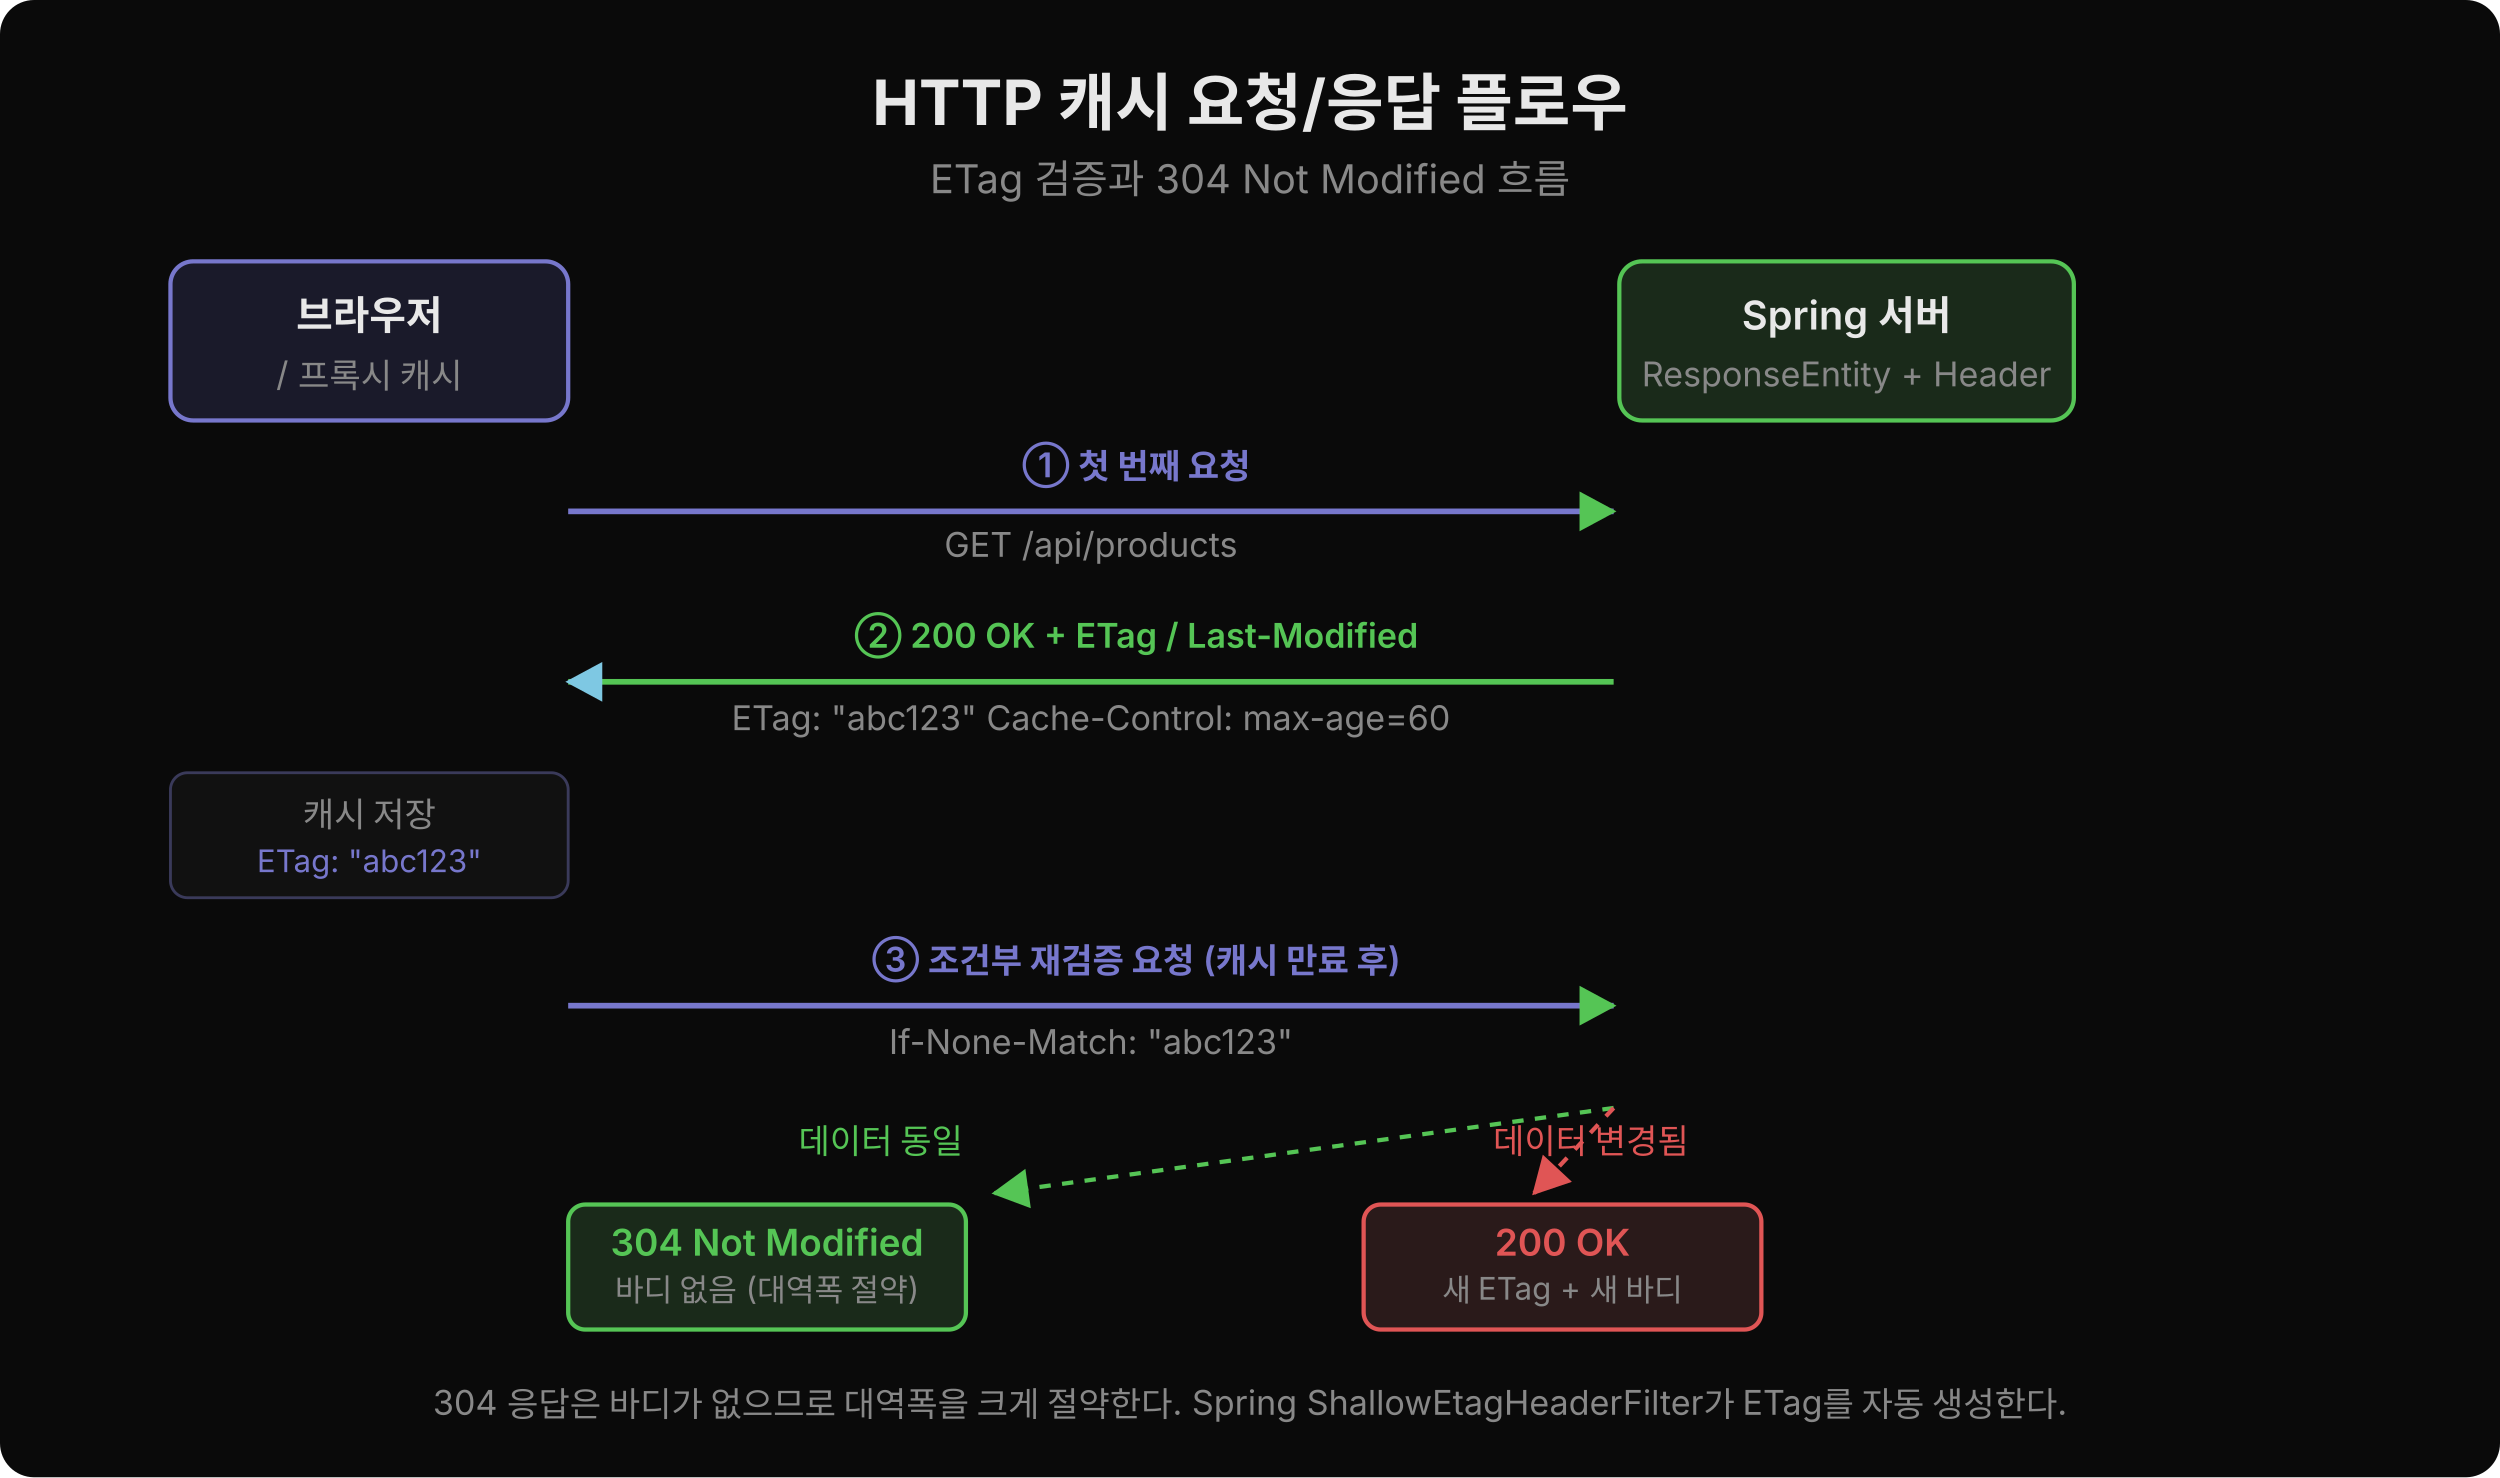
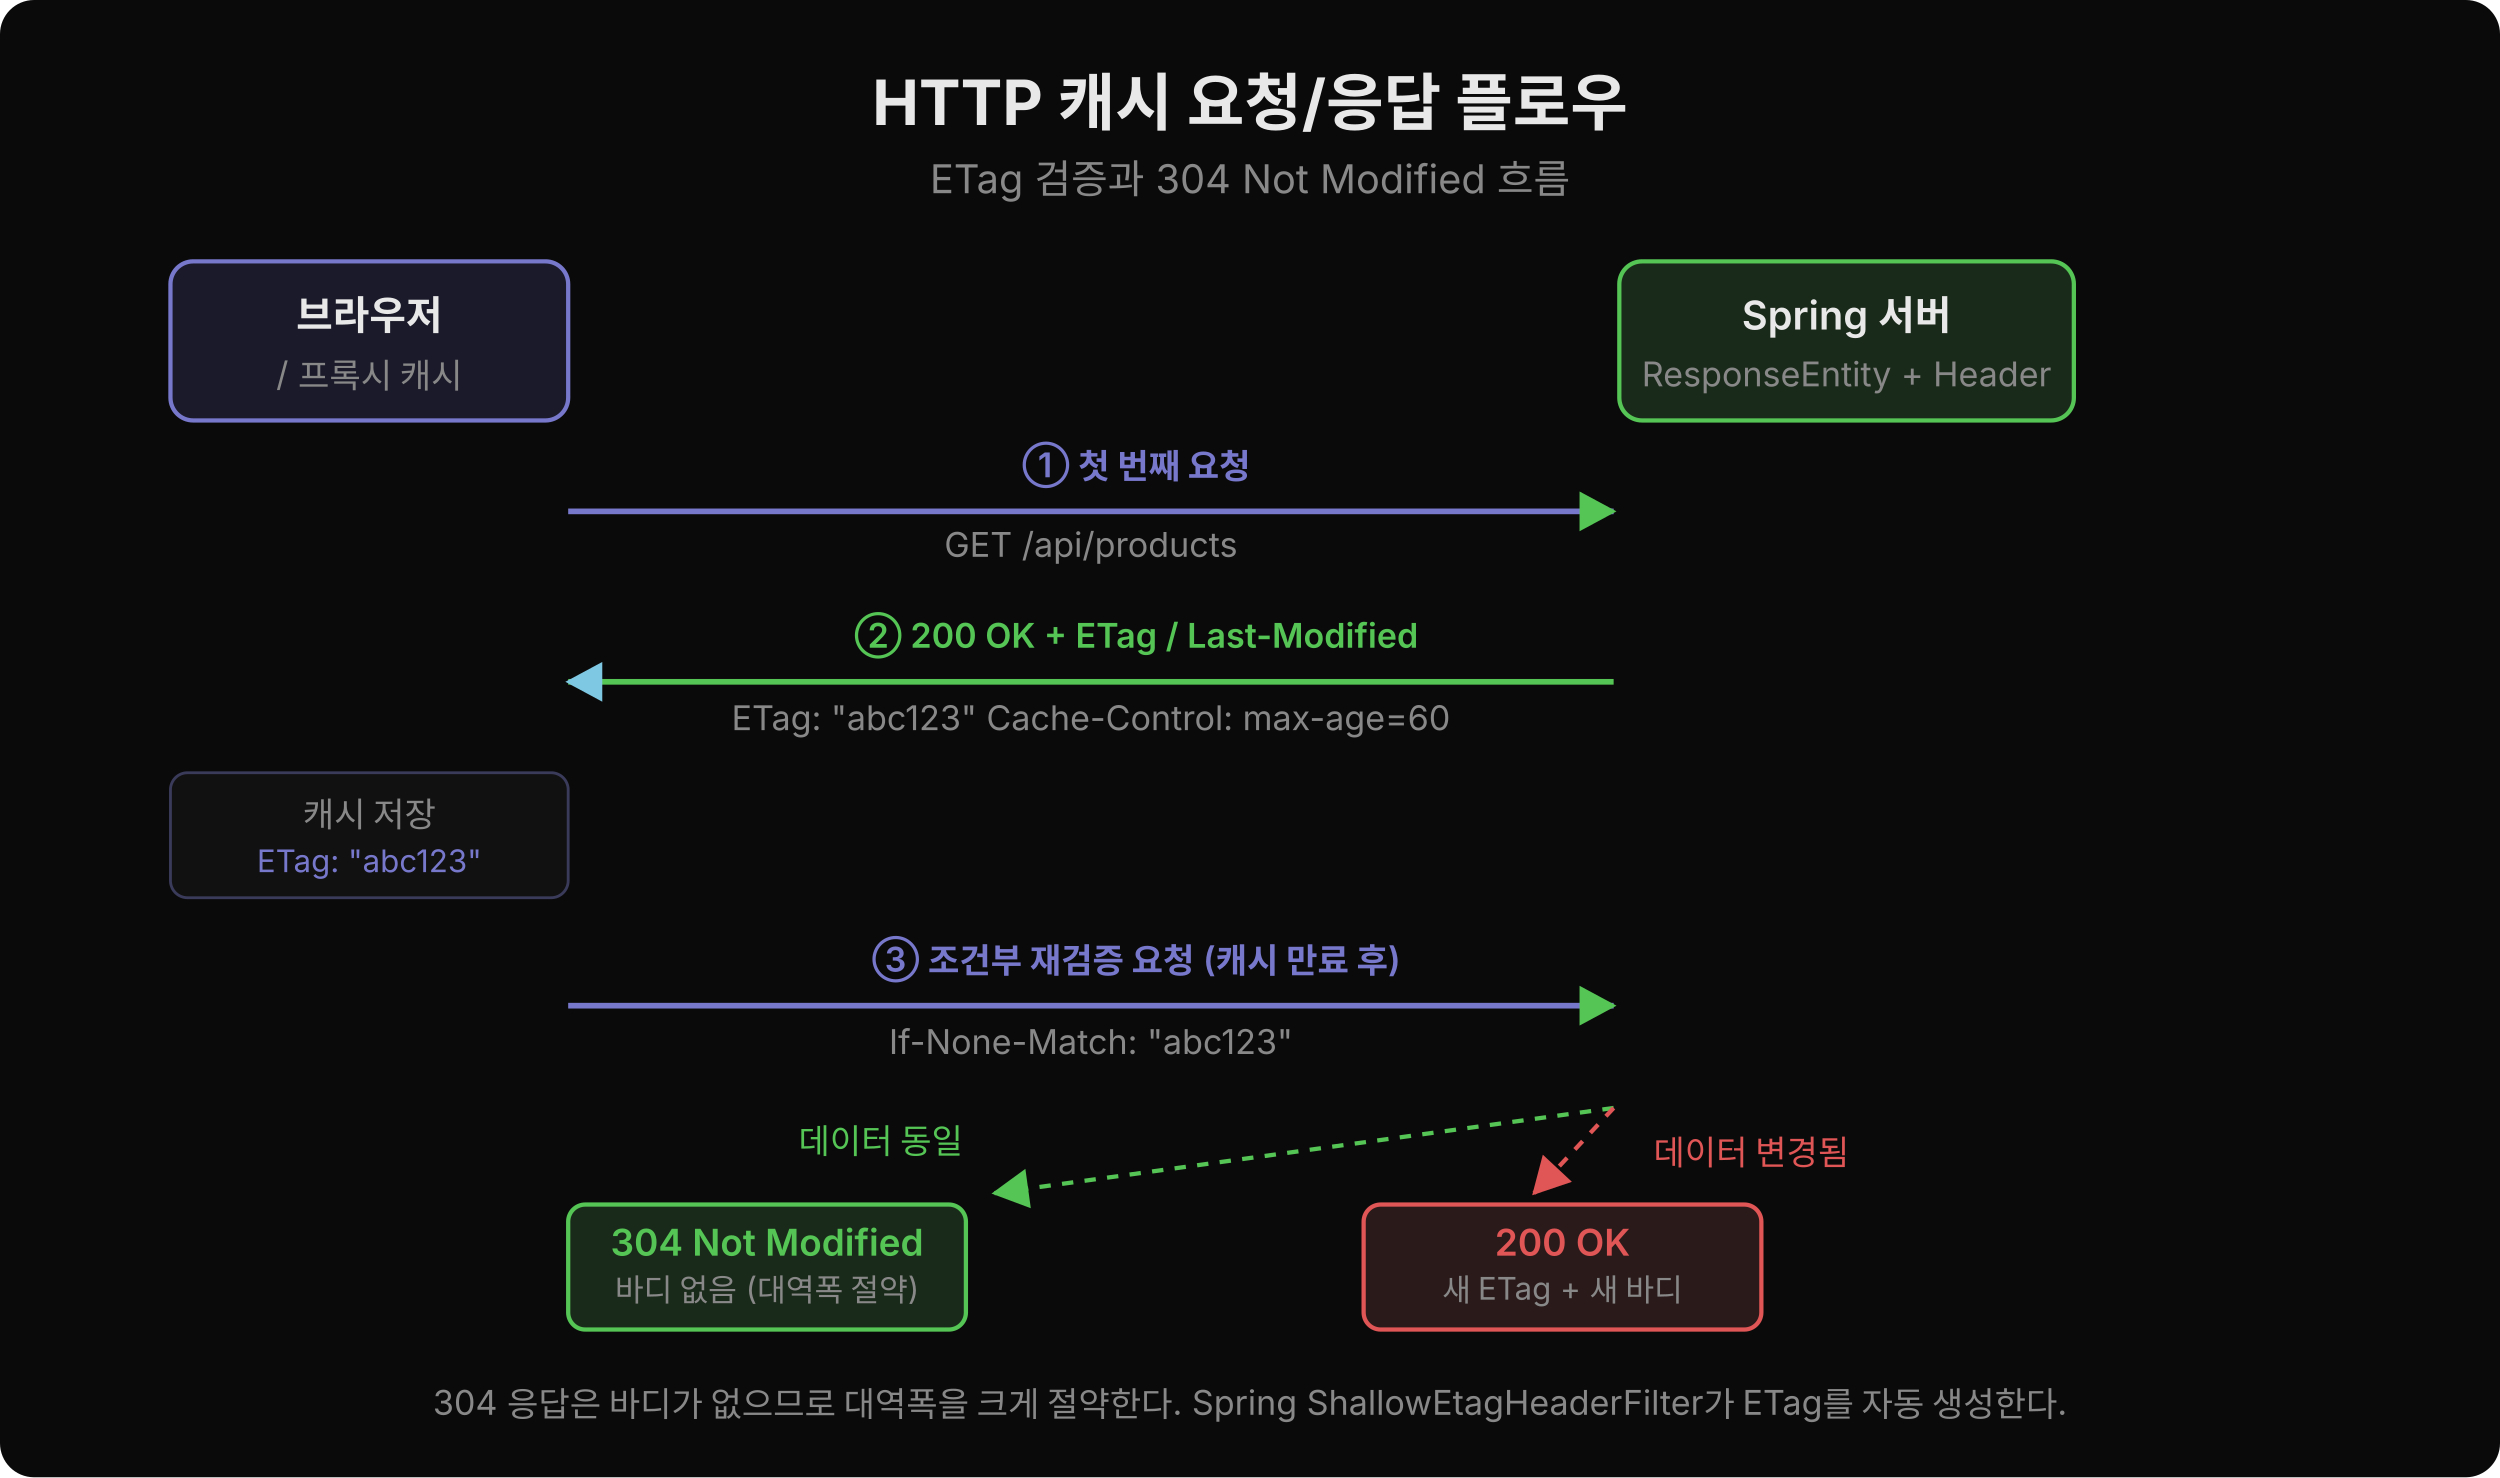
<svg xmlns="http://www.w3.org/2000/svg" width="880" viewBox="0 0 880 520">
  <defs>
    <marker id="arr-g" viewBox="0 0 14 14" refX="12" refY="7" markerUnits="userSpaceOnUse" markerWidth="14" markerHeight="14" orient="auto">
      <path d="M 0 0 L 13 7 L 0 14 z" fill="#55c555" />
    </marker>
    <marker id="arr-b" viewBox="0 0 14 14" refX="12" refY="7" markerUnits="userSpaceOnUse" markerWidth="14" markerHeight="14" orient="auto">
      <path d="M 0 0 L 13 7 L 0 14 z" fill="#7ec8e3" />
    </marker>
    <marker id="arr-r" viewBox="0 0 14 14" refX="12" refY="7" markerUnits="userSpaceOnUse" markerWidth="14" markerHeight="14" orient="auto">
      <path d="M 0 0 L 13 7 L 0 14 z" fill="#e05555" />
    </marker>
  </defs>
  <rect width="880" height="520" fill="#0a0a0a" rx="12" />
  <text x="440" y="44" font-family="'Wanted Sans Variable','Wanted Sans',-apple-system,sans-serif" font-size="22" font-weight="700" fill="#e8e8e8" text-anchor="middle">HTTP 캐시 요청/응답 플로우</text>
  <text x="440" y="68" font-family="'Wanted Sans Variable','Wanted Sans',-apple-system,sans-serif" font-size="14" fill="#888" text-anchor="middle">ETag 검증과 304 Not Modified 흐름</text>
  <rect x="60" y="92" width="140" height="56" rx="8" fill="#1a1a2a" stroke="#7777cc" stroke-width="1.5" />
  <text x="130" y="116" font-family="'Wanted Sans Variable','Wanted Sans',-apple-system,sans-serif" font-size="14" font-weight="600" fill="#e8e8e8" text-anchor="middle">브라우저</text>
  <text x="130" y="136" font-family="'Wanted Sans Variable','Wanted Sans',-apple-system,sans-serif" font-size="12" fill="#888" text-anchor="middle">/ 프록시 캐시</text>
  <rect x="570" y="92" width="160" height="56" rx="8" fill="#1a2a1a" stroke="#55c555" stroke-width="1.5" />
  <text x="650" y="116" font-family="'Wanted Sans Variable','Wanted Sans',-apple-system,sans-serif" font-size="14" font-weight="600" fill="#e8e8e8" text-anchor="middle">Spring 서버</text>
  <text x="650" y="136" font-family="'Wanted Sans Variable','Wanted Sans',-apple-system,sans-serif" font-size="12" fill="#888" text-anchor="middle">ResponseEntity + Header</text>
  <text x="400" y="168" font-family="'Wanted Sans Variable','Wanted Sans',-apple-system,sans-serif" font-size="12" fill="#7777cc" font-weight="600" text-anchor="middle">① 첫 번째 요청</text>
  <line x1="200" y1="180" x2="568" y2="180" stroke="#7777cc" stroke-width="2" marker-end="url(#arr-g)" />
  <text x="384" y="196" font-family="'Wanted Sans Variable','Wanted Sans',-apple-system,sans-serif" font-size="12" fill="#888" text-anchor="middle">GET /api/products</text>
  <text x="400" y="228" font-family="'Wanted Sans Variable','Wanted Sans',-apple-system,sans-serif" font-size="12" fill="#55c555" font-weight="600" text-anchor="middle">② 200 OK + ETag / Last-Modified</text>
  <line x1="568" y1="240" x2="200" y2="240" stroke="#55c555" stroke-width="2" marker-end="url(#arr-b)" />
  <text x="384" y="257" font-family="'Wanted Sans Variable','Wanted Sans',-apple-system,sans-serif" font-size="12" fill="#888" text-anchor="middle">ETag: "abc123"  Cache-Control: max-age=60</text>
  <rect x="60" y="272" width="140" height="44" rx="6" fill="#111" stroke="#3a3a5a" stroke-width="1" />
  <text x="130" y="291" font-family="'Wanted Sans Variable','Wanted Sans',-apple-system,sans-serif" font-size="12" fill="#888" text-anchor="middle">캐시 저장</text>
  <text x="130" y="307" font-family="'Wanted Sans Variable','Wanted Sans',-apple-system,sans-serif" font-size="11" fill="#7777cc" text-anchor="middle">ETag: "abc123"</text>
  <text x="400" y="342" font-family="'Wanted Sans Variable','Wanted Sans',-apple-system,sans-serif" font-size="12" fill="#7777cc" font-weight="600" text-anchor="middle">③ 조건부 재검증 요청 (캐시 만료 후)</text>
  <line x1="200" y1="354" x2="568" y2="354" stroke="#7777cc" stroke-width="2" marker-end="url(#arr-g)" />
  <text x="384" y="371" font-family="'Wanted Sans Variable','Wanted Sans',-apple-system,sans-serif" font-size="12" fill="#888" text-anchor="middle">If-None-Match: "abc123"</text>
  <text x="310" y="406" font-family="'Wanted Sans Variable','Wanted Sans',-apple-system,sans-serif" font-size="12" fill="#55c555" text-anchor="middle">데이터 동일</text>
  <line x1="568" y1="390" x2="350" y2="420" stroke="#55c555" stroke-width="1.5" stroke-dasharray="4,4" marker-end="url(#arr-g)" />
  <rect x="200" y="424" width="140" height="44" rx="6" fill="#1a2a1a" stroke="#55c555" stroke-width="1.5" />
  <text x="270" y="442" font-family="'Wanted Sans Variable','Wanted Sans',-apple-system,sans-serif" font-size="13" font-weight="600" fill="#55c555" text-anchor="middle">304 Not Modified</text>
  <text x="270" y="458" font-family="'Wanted Sans Variable','Wanted Sans',-apple-system,sans-serif" font-size="11" fill="#888" text-anchor="middle">바디 없음 (대역폭 절약)</text>
-   <text x="560" y="406" font-family="'Wanted Sans Variable','Wanted Sans',-apple-system,sans-serif" font-size="12" fill="#e05555" text-anchor="middle">데이터 변경됨</text>
+   <text x="582" y="410" font-family="'Wanted Sans Variable','Wanted Sans',-apple-system,sans-serif" font-size="12" fill="#e05555" text-anchor="start">데이터 변경됨</text>
  <line x1="568" y1="390" x2="540" y2="420" stroke="#e05555" stroke-width="1.5" stroke-dasharray="4,4" marker-end="url(#arr-r)" />
  <rect x="480" y="424" width="140" height="44" rx="6" fill="#2a1a1a" stroke="#e05555" stroke-width="1.5" />
  <text x="550" y="442" font-family="'Wanted Sans Variable','Wanted Sans',-apple-system,sans-serif" font-size="13" font-weight="600" fill="#e05555" text-anchor="middle">200 OK</text>
  <text x="550" y="458" font-family="'Wanted Sans Variable','Wanted Sans',-apple-system,sans-serif" font-size="11" fill="#888" text-anchor="middle">새 ETag + 새 바디</text>
  <text x="440" y="498" font-family="'Wanted Sans Variable','Wanted Sans',-apple-system,sans-serif" font-size="12" fill="#888" text-anchor="middle">304 응답은 바디가 없으므로 대역폭을 크게 절약한다. Spring ShallowEtagHeaderFilter가 ETag를 자동 생성한다.</text>
</svg>
